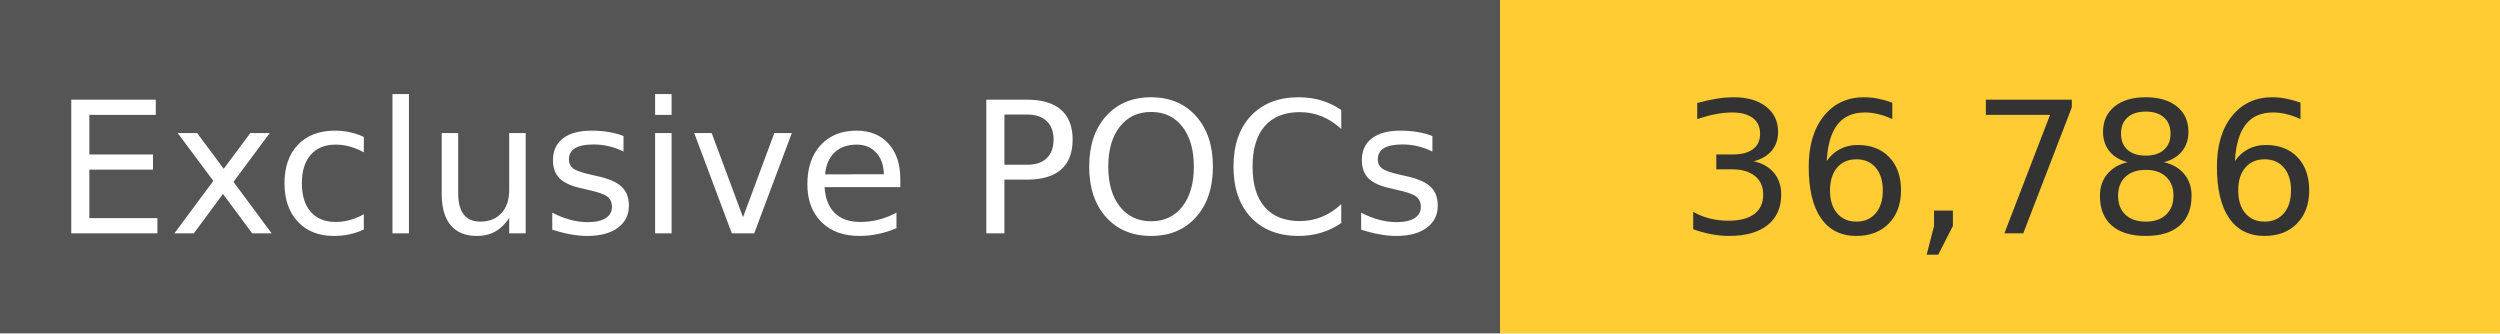
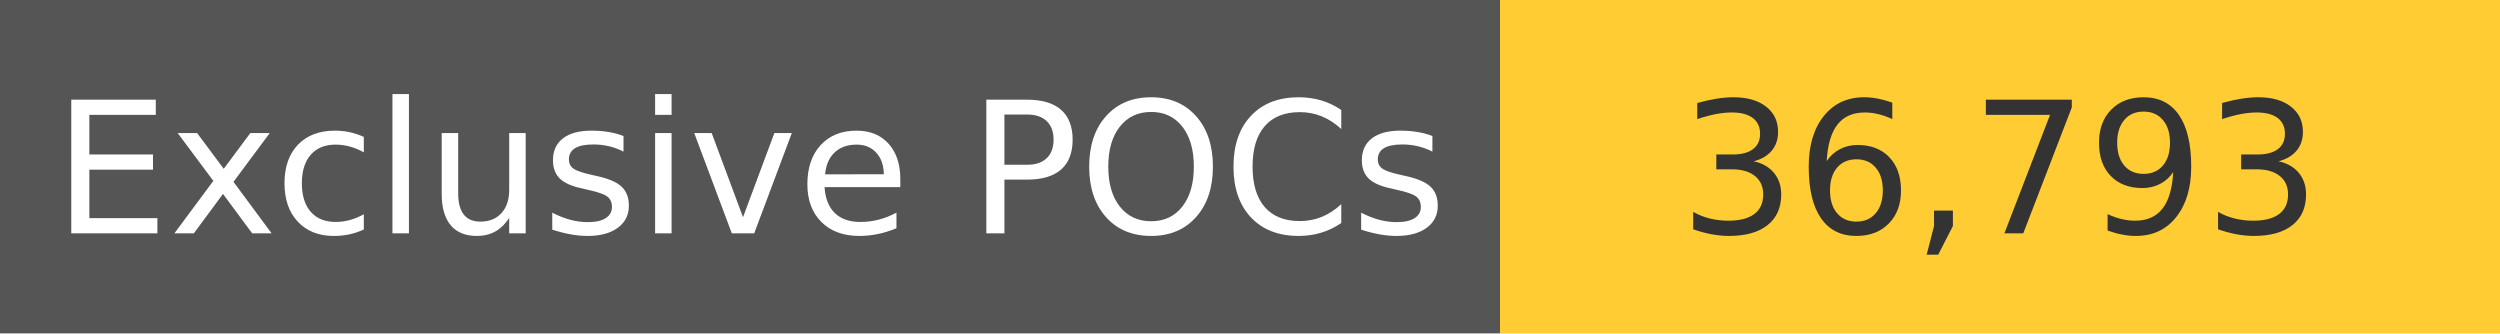
<svg xmlns="http://www.w3.org/2000/svg" width="150" height="20" role="img">
  <linearGradient id="s" x2="0" y2="100%">
    <stop offset="0" stop-color="#bbb" stop-opacity=".1" />
    <stop offset="1" stop-opacity=".1" />
  </linearGradient>
  <g>
    <rect width="90" height="20" fill="#555" />
    <rect x="90" width="267" height="20" fill="#ffcc33" />
  </g>
  <g fill="#fff" text-anchor="middle" font-family="Verdana,Geneva,DejaVu Sans,sans-serif" text-rendering="geometricPrecision" font-size="110">
    <text x="450" y="140" transform="scale(.1)" fill="#fff">
            Exclusive POCs
        </text>
    <text x="1200" y="140" transform="scale(.1)" fill="#333">
-             36,786
+             36,793
        </text>
  </g>
</svg>
